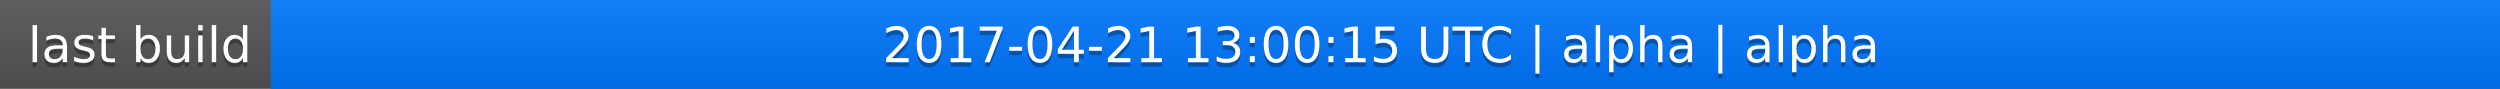
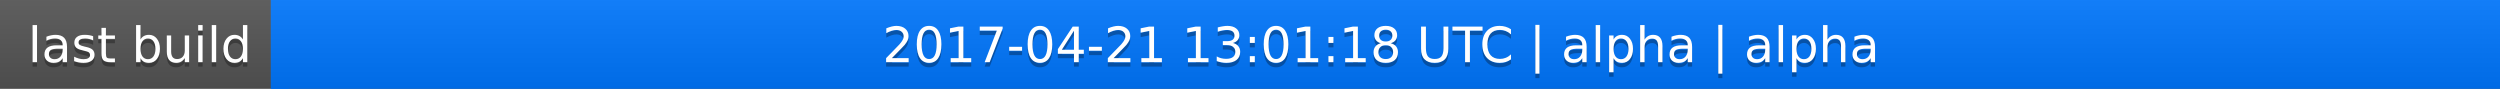
<svg xmlns="http://www.w3.org/2000/svg" width="563" height="20">
  <linearGradient id="a" x2="0" y2="100%">
    <stop offset="0" stop-color="#bbb" stop-opacity=".1" />
    <stop offset="1" stop-opacity=".1" />
  </linearGradient>
  <rect rx="0" width="563" height="20" fill="#555" />
  <rect rx="0" x="61" width="502" height="20" fill="#07f" />
  <path fill="#07f" d="M61 0h4v20h-4z" />
  <rect rx="0" width="563" height="20" fill="url(#a)" />
  <g fill="#fff" text-anchor="middle" font-family="DejaVu Sans,Verdana,Geneva,sans-serif" font-size="11">
    <text x="31.5" y="15" fill="#010101" fill-opacity=".3">last build</text>
    <text x="31.5" y="14">last build</text>
-     <text x="311" y="15" fill="#010101" fill-opacity=".3">2017-04-21 13:00:15 UTC | alpha | alpha</text>
-     <text x="311" y="14">2017-04-21 13:00:15 UTC | alpha | alpha</text>
+     <text x="311" y="15" fill="#010101" fill-opacity=".3">2017-04-21 13:01:18 UTC | alpha | alpha</text>
+     <text x="311" y="14">2017-04-21 13:01:18 UTC | alpha | alpha</text>
  </g>
</svg>
